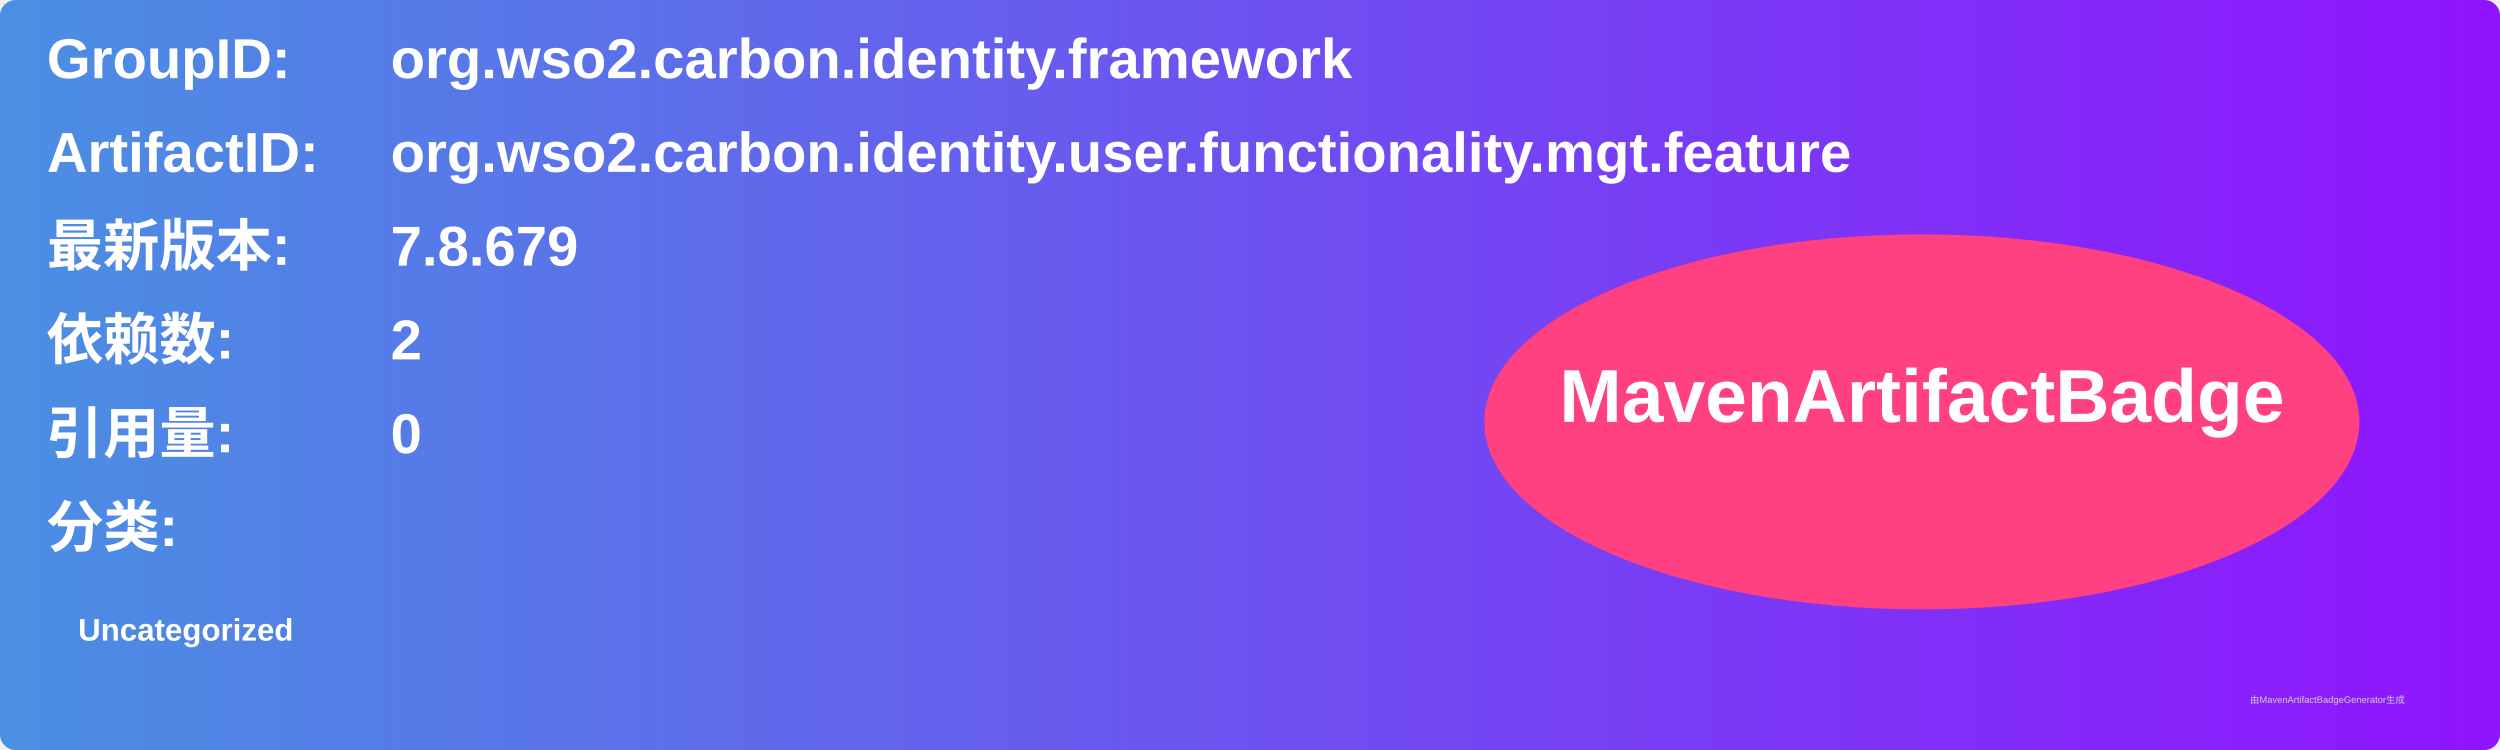
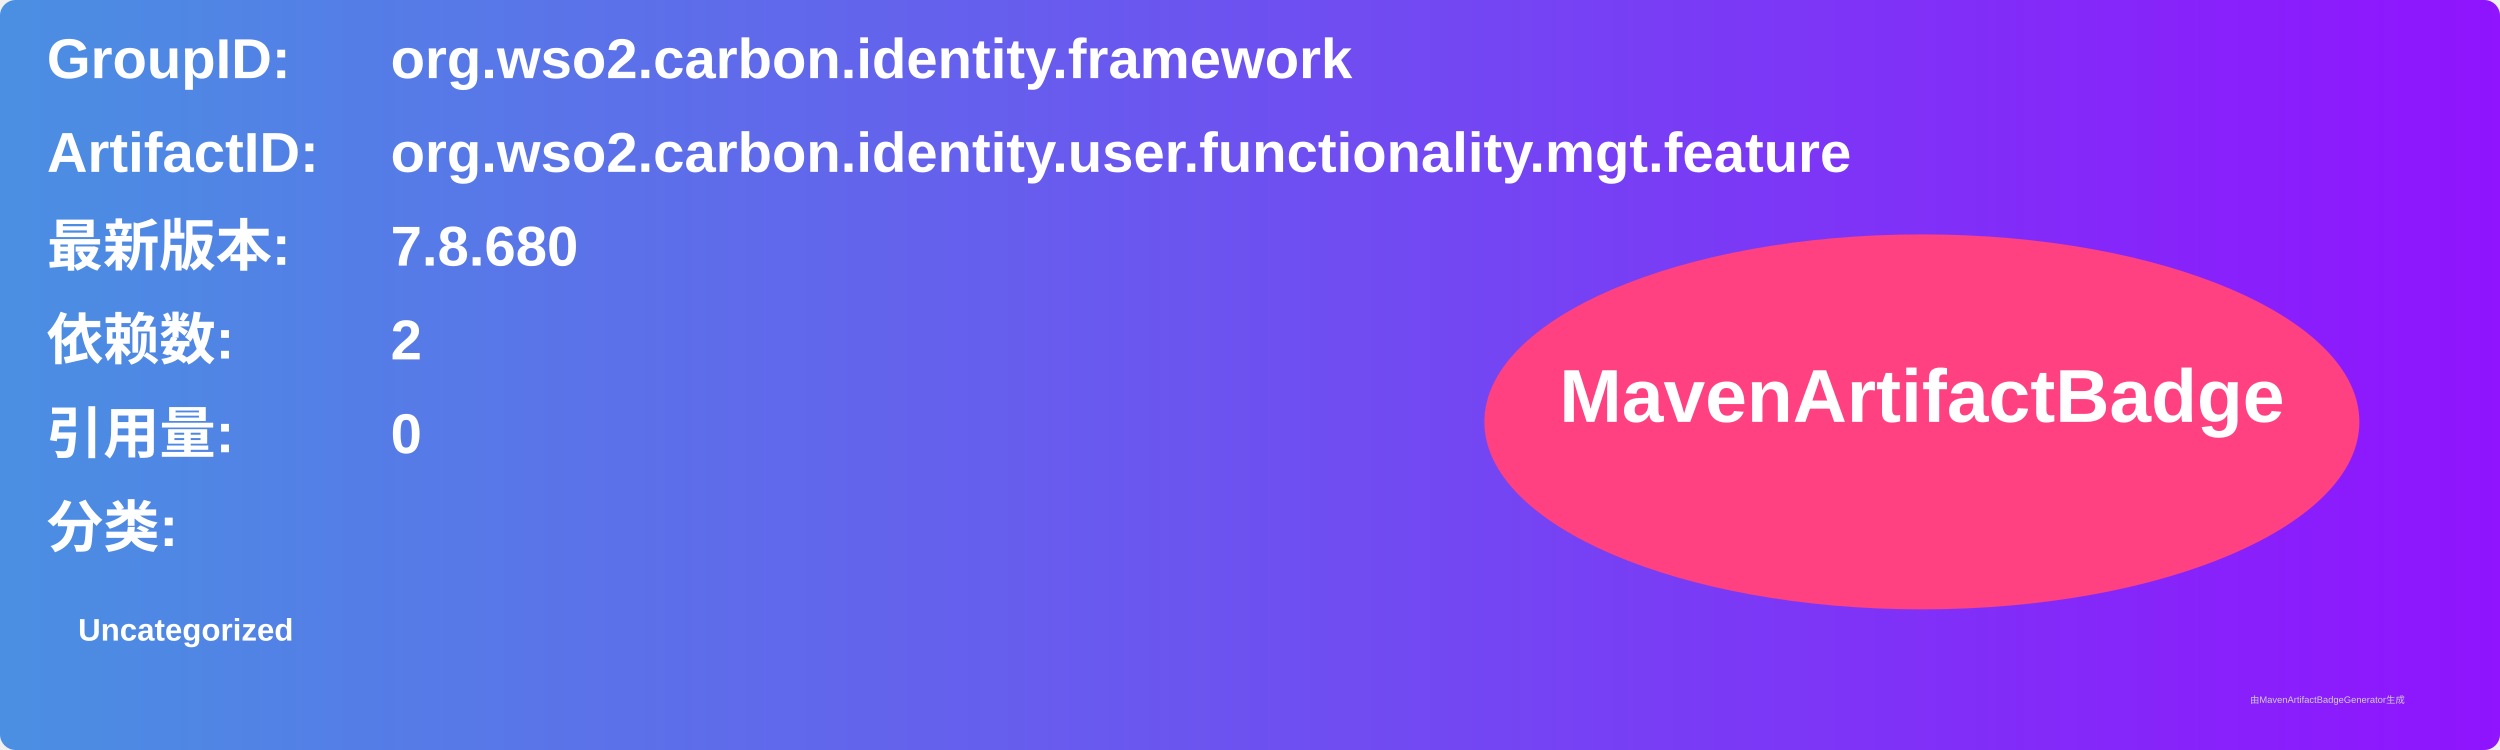
<svg xmlns="http://www.w3.org/2000/svg" width="800" height="240" viewBox="0 0 800 240">
  <linearGradient id="grad" x1="0%" y1="0%" x2="100%" y2="0%">
    <stop offset="0%" stop-color="#4a90e2" />
    <stop offset="100%" stop-color="#9013fe" />
  </linearGradient>
  <rect width="100%" height="100%" rx="5" ry="5" fill="url(#grad)" />
  <g transform="translate(15, 15)">
    <text x="0" y="10" font-family="Arial" font-size="18" fill="white" font-weight="bold" width="260">GroupID:</text>
    <text x="110" y="10" font-family="Arial" font-size="18" fill="white" font-weight="bold" width="460">org.wso2.carbon.identity.framework</text>
    <text x="0" y="40" font-family="Arial" font-size="18" fill="white" font-weight="bold" width="260">ArtifactID:</text>
    <text x="110" y="40" font-family="Arial" font-size="18" fill="white" font-weight="bold" width="460">org.wso2.carbon.identity.user.functionality.mgt.feature</text>
    <text x="0" y="70" font-family="Arial" font-size="18" fill="white" font-weight="bold">最新版本:</text>
    <text x="110" y="70" font-family="Arial" font-size="18" fill="white" font-weight="bold">
-       <tspan font-weight="bold">7.8.679</tspan>
+       <tspan font-weight="bold">7.8.680</tspan>
    </text>
    <text x="0" y="100" font-family="Arial" font-size="18" fill="white" font-weight="bold">依赖数: </text>
    <text x="110" y="100" font-family="Arial" font-size="18" fill="white">
      <tspan font-weight="bold">2</tspan>
    </text>
    <text x="0" y="130" font-family="Arial" font-size="18" fill="white" font-weight="bold">引用量: </text>
    <text x="110" y="130" font-family="Arial" font-size="18" fill="white">
      <tspan font-weight="bold">0</tspan>
    </text>
    <text x="0" y="160" font-family="Arial" font-size="18" fill="white" font-weight="bold">分类:</text>
    <text x="10" y="190" font-family="Arial" font-size="10" fill="white">
      <tspan font-weight="bold">Uncategorized</tspan>
    </text>
    <ellipse cx="600" cy="120" rx="140" ry="60" fill="#ff4081" />
    <text x="600" y="120" text-anchor="middle" font-family="Arial" font-size="24" fill="white" font-weight="bold">MavenArtifactBadge</text>
  </g>
  <text x="720" y="225" font-family="Arial" font-size="3" fill="#d0d0d0">由MavenArtifactBadgeGenerator生成</text>
</svg>
